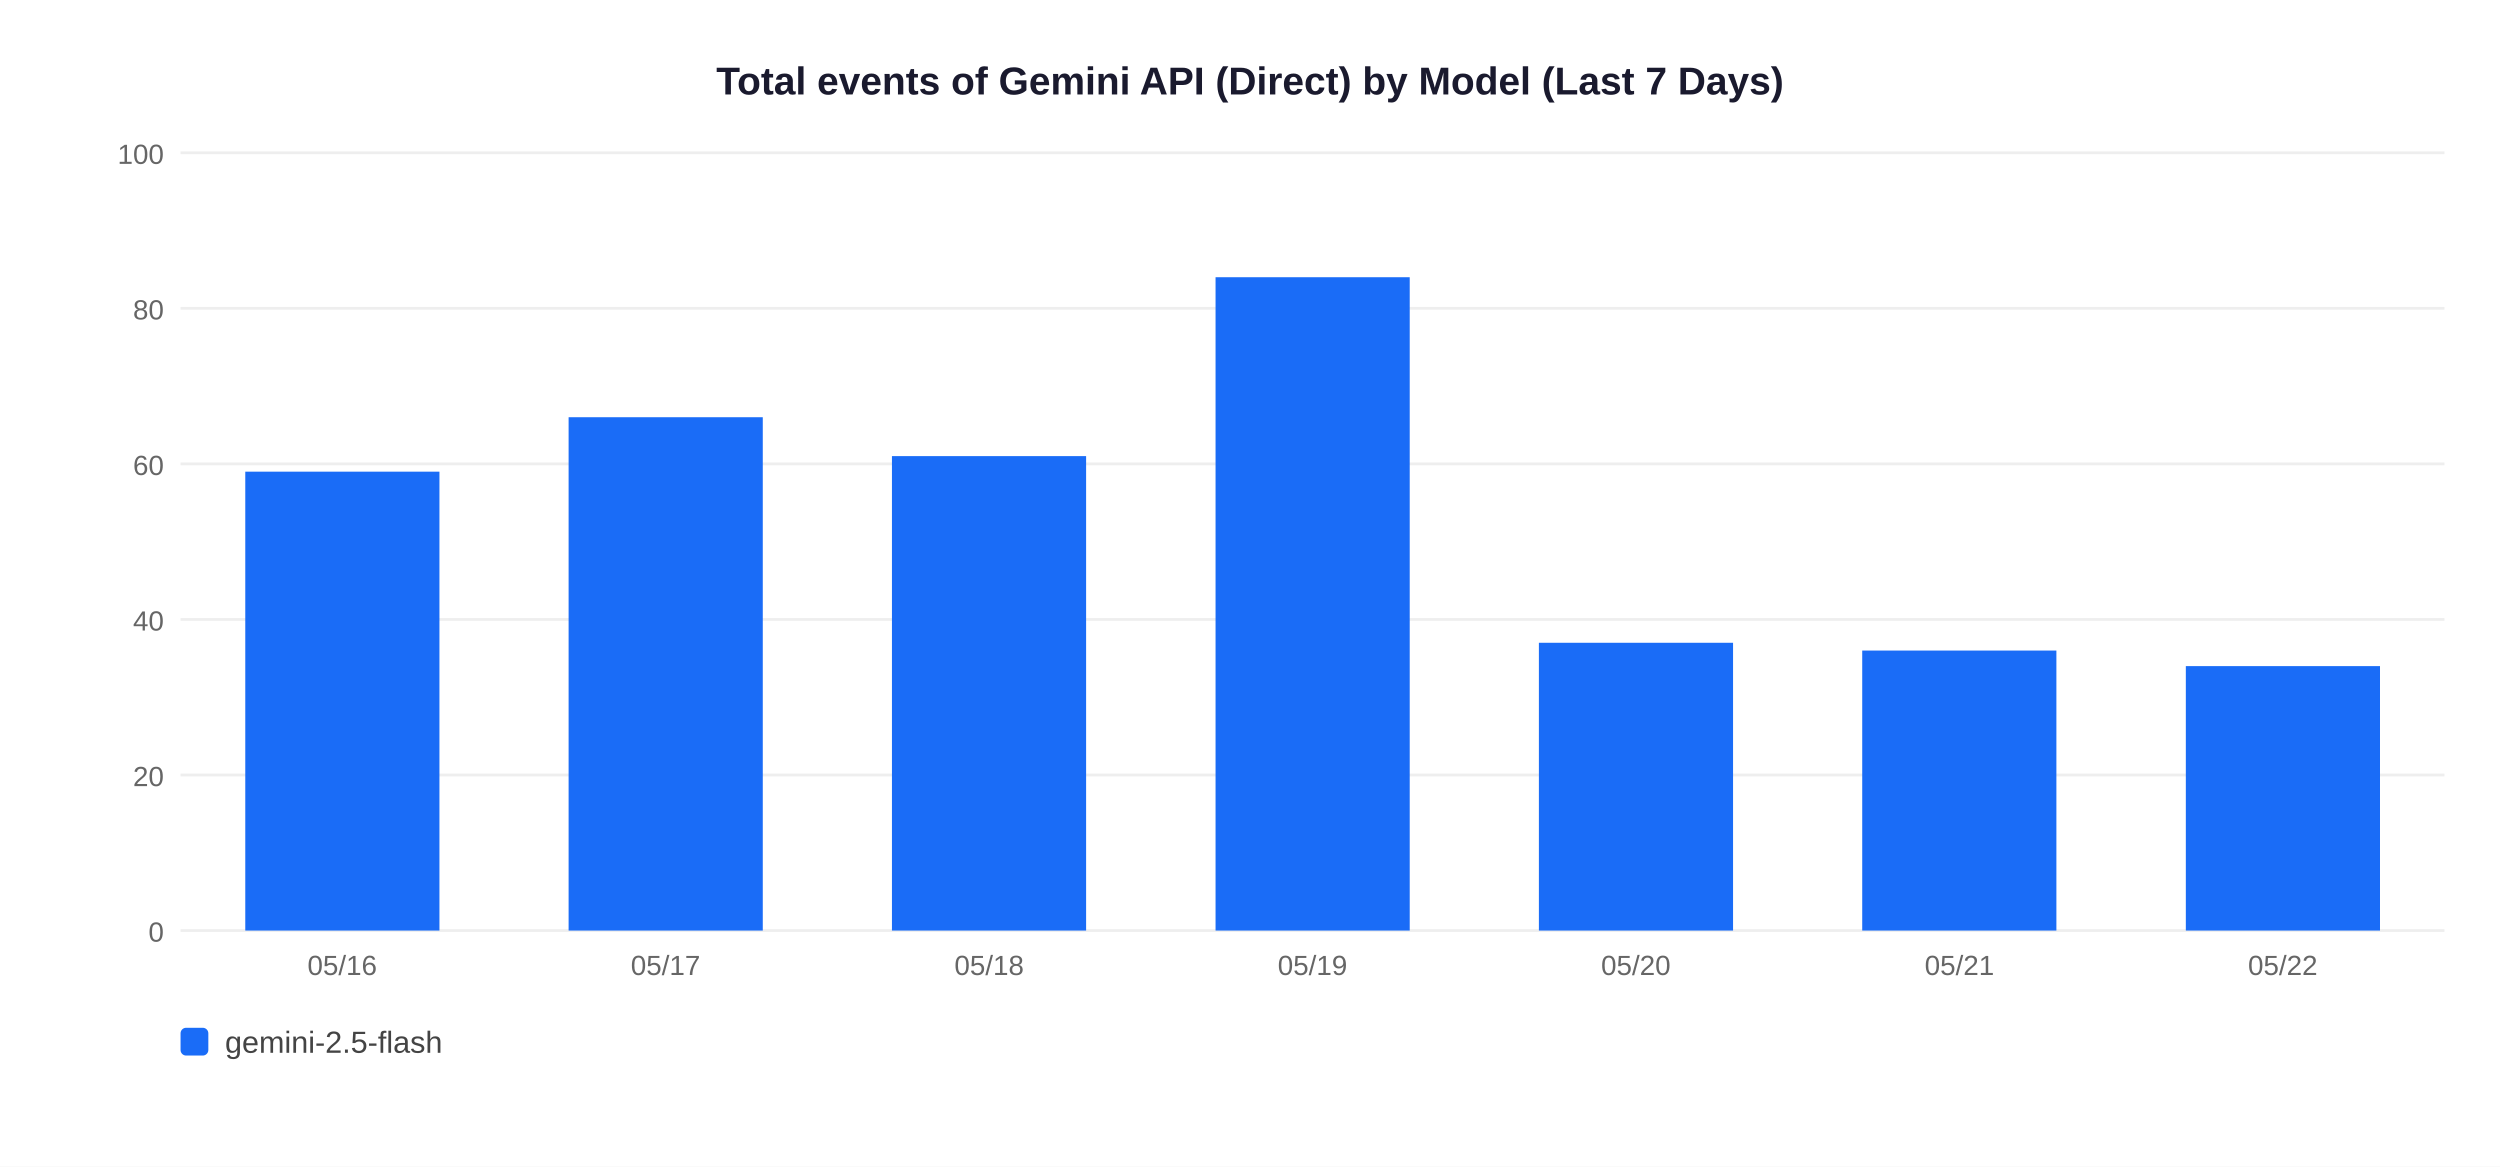
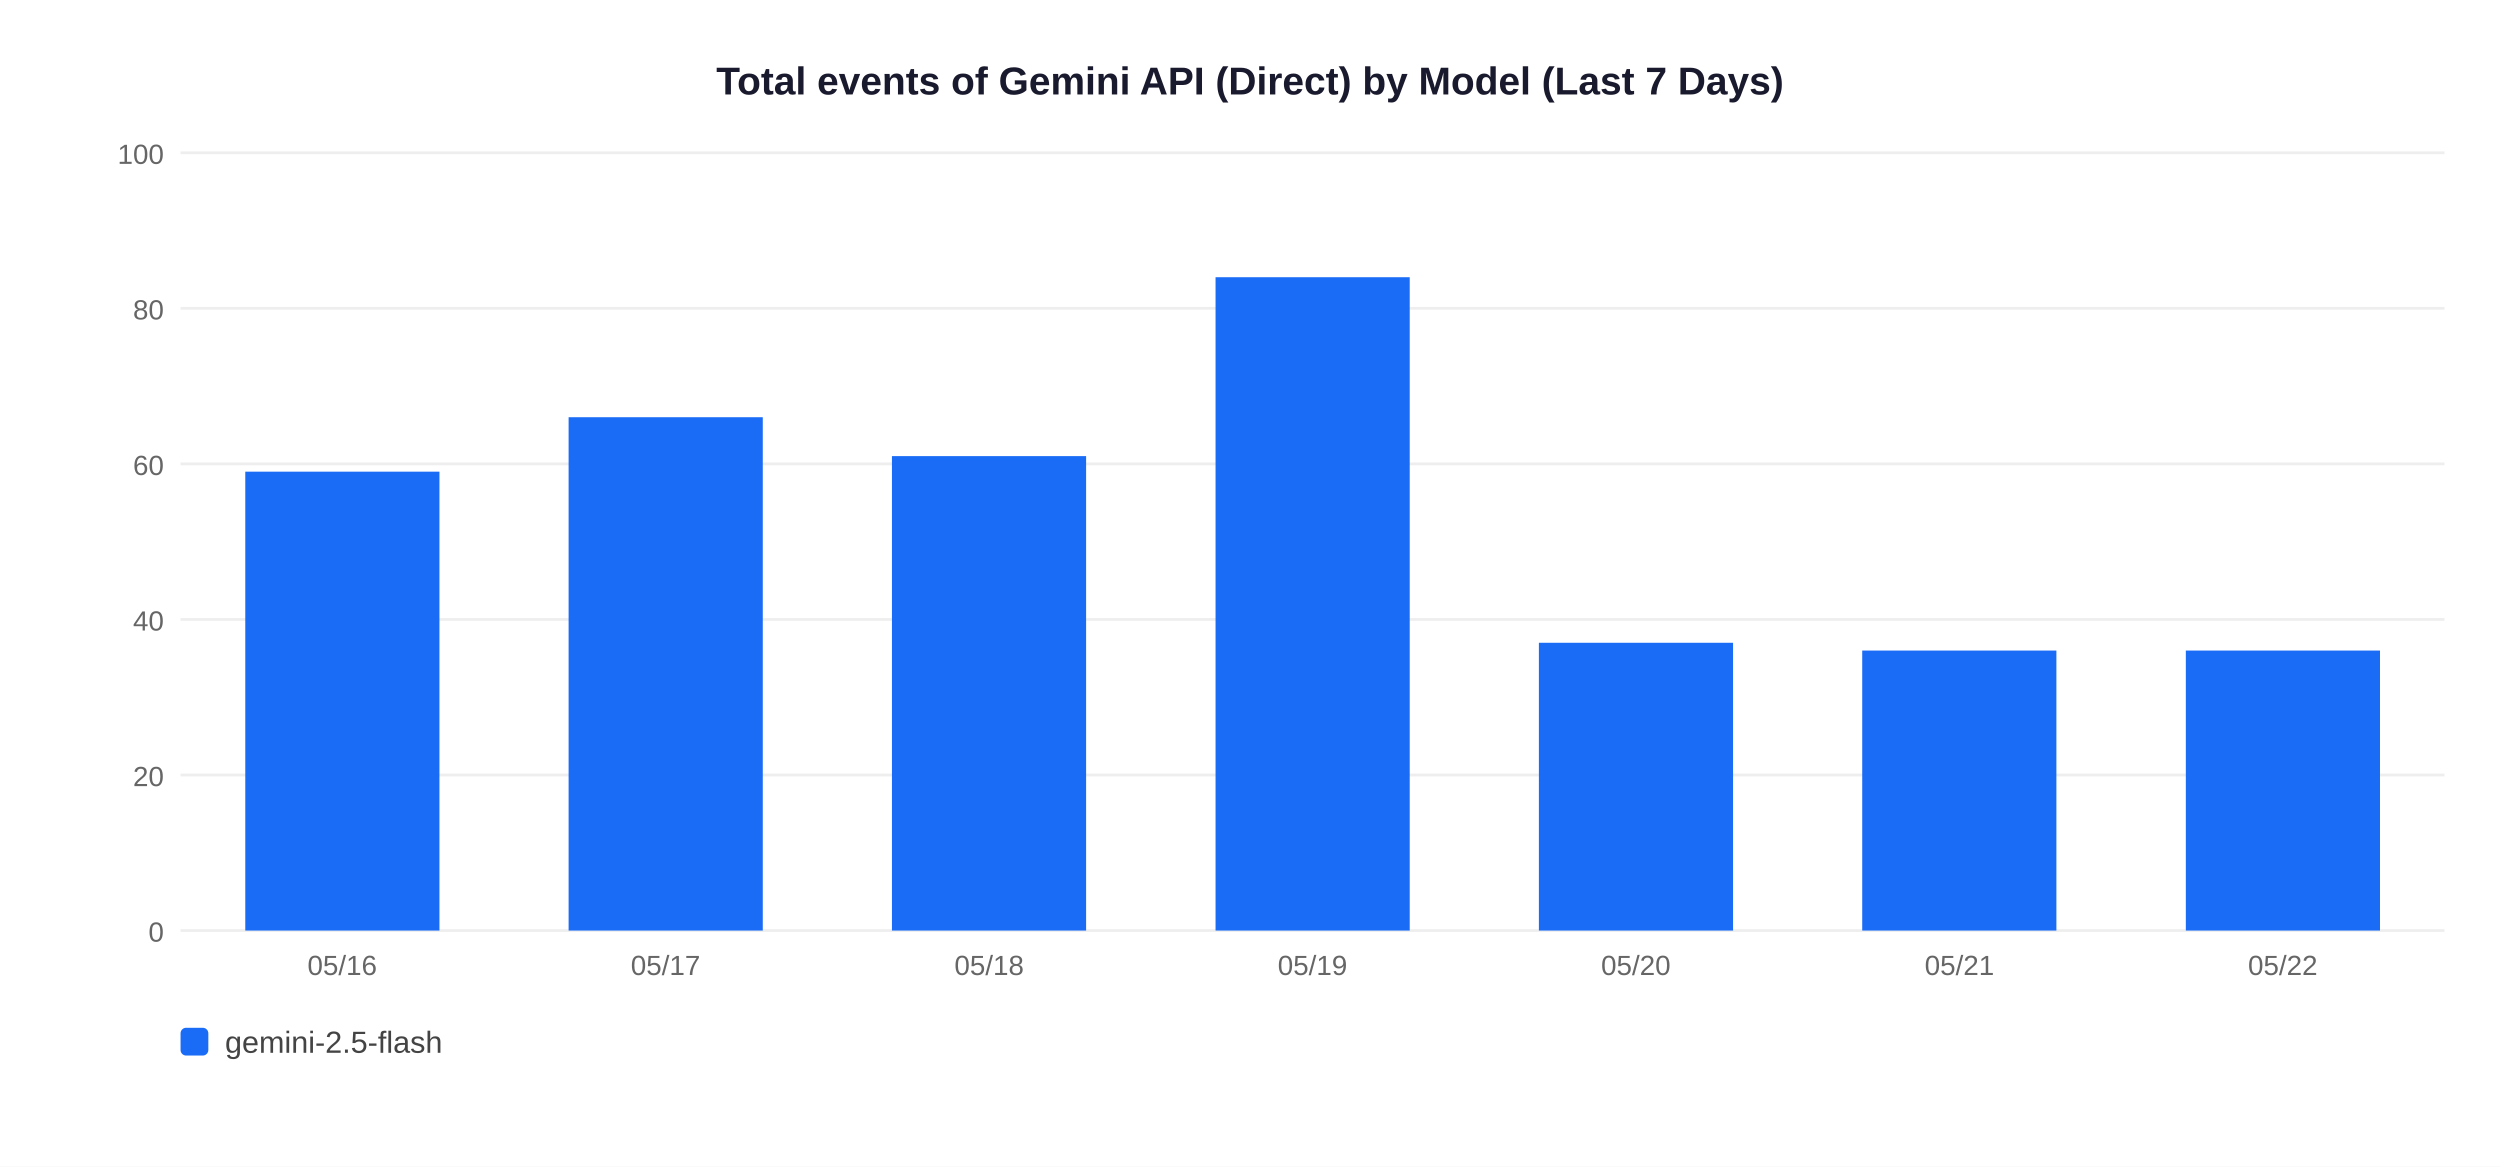
<svg xmlns="http://www.w3.org/2000/svg" width="900" height="420">
  <rect width="900" height="420" fill="white" />
  <text x="450" y="34" text-anchor="middle" font-size="14" font-weight="bold" font-family="Arial,sans-serif" fill="#1a1a2e">Total events of Gemini API (Direct) by Model (Last 7 Days)</text>
  <line x1="65" y1="335" x2="880" y2="335" stroke="#EEEEEE" stroke-width="1" />
  <text x="59" y="339" text-anchor="end" font-size="10" font-family="Arial,sans-serif" fill="#666">0</text>
  <line x1="65" y1="279" x2="880" y2="279" stroke="#EEEEEE" stroke-width="1" />
  <text x="59" y="283" text-anchor="end" font-size="10" font-family="Arial,sans-serif" fill="#666">20</text>
  <line x1="65" y1="223" x2="880" y2="223" stroke="#EEEEEE" stroke-width="1" />
  <text x="59" y="227" text-anchor="end" font-size="10" font-family="Arial,sans-serif" fill="#666">40</text>
  <line x1="65" y1="167" x2="880" y2="167" stroke="#EEEEEE" stroke-width="1" />
  <text x="59" y="171" text-anchor="end" font-size="10" font-family="Arial,sans-serif" fill="#666">60</text>
  <line x1="65" y1="111" x2="880" y2="111" stroke="#EEEEEE" stroke-width="1" />
  <text x="59" y="115" text-anchor="end" font-size="10" font-family="Arial,sans-serif" fill="#666">80</text>
  <line x1="65" y1="55" x2="880" y2="55" stroke="#EEEEEE" stroke-width="1" />
  <text x="59" y="59" text-anchor="end" font-size="10" font-family="Arial,sans-serif" fill="#666">100</text>
  <rect x="88.3" y="169.8" width="69.9" height="165.2" fill="#1A6CF7" />
  <text x="123.2" y="351" text-anchor="middle" font-size="10" font-family="Arial,sans-serif" fill="#666">05/16</text>
  <rect x="204.7" y="150.2" width="69.9" height="184.8" fill="#1A6CF7" />
  <text x="239.6" y="351" text-anchor="middle" font-size="10" font-family="Arial,sans-serif" fill="#666">05/17</text>
  <rect x="321.1" y="164.2" width="69.9" height="170.8" fill="#1A6CF7" />
  <text x="356.1" y="351" text-anchor="middle" font-size="10" font-family="Arial,sans-serif" fill="#666">05/18</text>
  <rect x="437.6" y="99.8" width="69.9" height="235.2" fill="#1A6CF7" />
  <text x="472.5" y="351" text-anchor="middle" font-size="10" font-family="Arial,sans-serif" fill="#666">05/19</text>
  <rect x="554.0" y="231.4" width="69.9" height="103.6" fill="#1A6CF7" />
  <text x="588.9" y="351" text-anchor="middle" font-size="10" font-family="Arial,sans-serif" fill="#666">05/20</text>
  <rect x="670.4" y="234.2" width="69.9" height="100.8" fill="#1A6CF7" />
  <text x="705.4" y="351" text-anchor="middle" font-size="10" font-family="Arial,sans-serif" fill="#666">05/21</text>
-   <rect x="786.9" y="239.8" width="69.9" height="95.2" fill="#1A6CF7" />
+   <rect x="786.9" y="234.2" width="69.9" height="100.8" fill="#1A6CF7" />
  <text x="821.8" y="351" text-anchor="middle" font-size="10" font-family="Arial,sans-serif" fill="#666">05/22</text>
  <rect x="65" y="370" width="10" height="10" rx="2" fill="#1A6CF7" />
  <text x="81" y="379" font-size="11" font-family="Arial,sans-serif" fill="#444">gemini-2.5-flash</text>
</svg>
